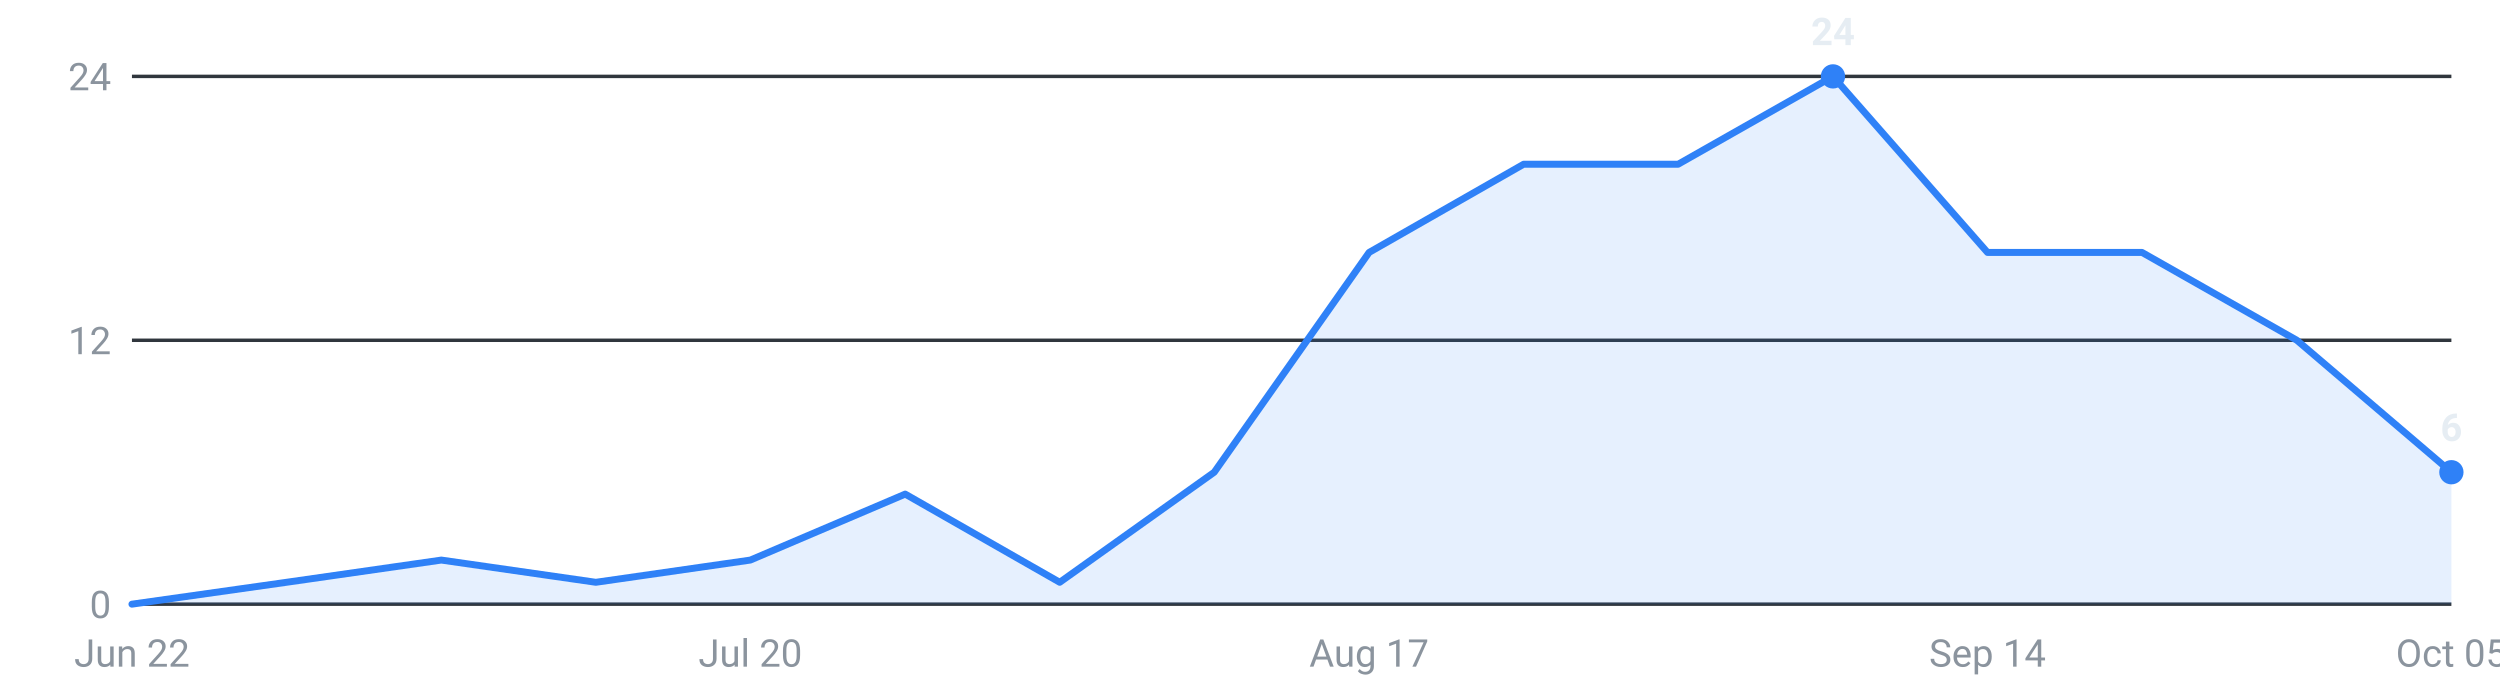
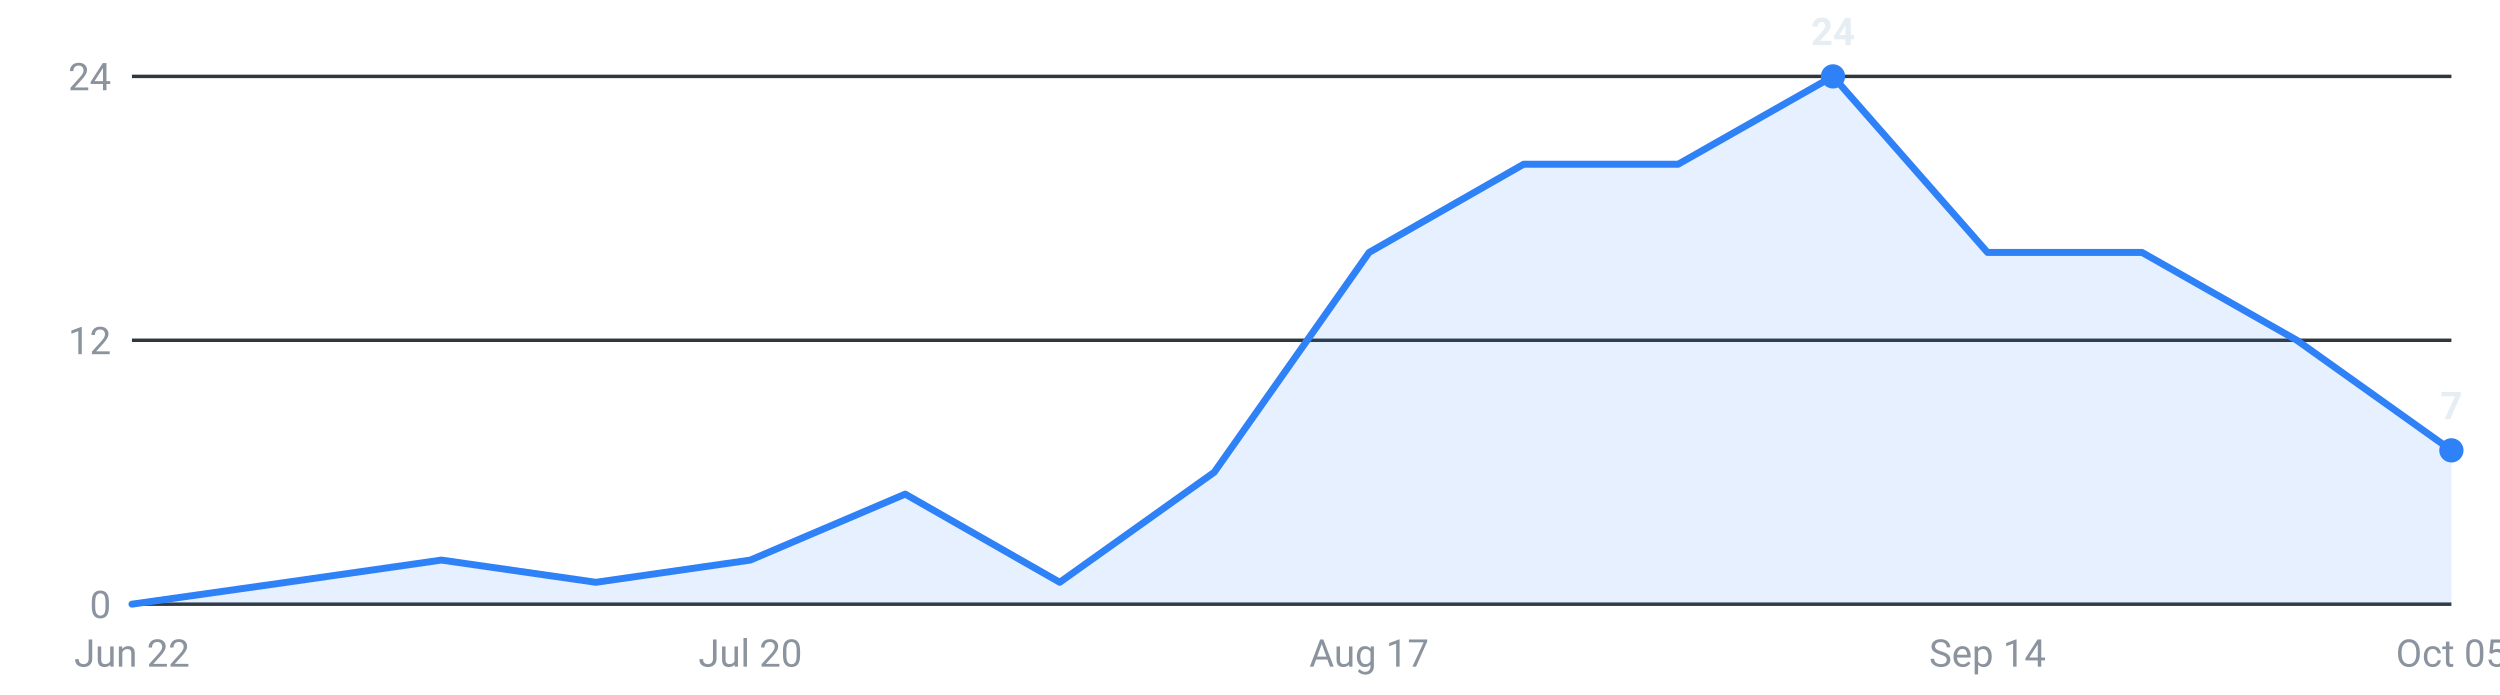
<svg xmlns="http://www.w3.org/2000/svg" viewBox="0 0 720 200" width="720" height="200" role="img" aria-label="Internships posted per week, last 16 weeks">
  <g font-family="-apple-system,Segoe UI,Roboto,sans-serif" font-size="11">
    <line x1="38" y1="174.0" x2="706" y2="174.0" stroke="#30363d" stroke-width="1" />
    <text x="32" y="178.0" text-anchor="end" fill="#8b949e">0</text>
    <line x1="38" y1="98.0" x2="706" y2="98.0" stroke="#30363d" stroke-width="1" />
    <text x="32" y="102.0" text-anchor="end" fill="#8b949e">12</text>
    <line x1="38" y1="22.0" x2="706" y2="22.0" stroke="#30363d" stroke-width="1" />
    <text x="32" y="26.0" text-anchor="end" fill="#8b949e">24</text>
-     <path d="M38.0,174 L38.0,174.0 L82.5,167.7 L127.1,161.3 L171.6,167.7 L216.1,161.3 L260.7,142.3 L305.2,167.7 L349.7,136.0 L394.3,72.7 L438.8,47.3 L483.3,47.3 L527.9,22.0 L572.4,72.7 L616.9,72.7 L661.5,98.0 L706.0,136.0 L706.0,174 Z" fill="#2f81f7" fill-opacity="0.12" />
-     <polyline points="38.0,174.0 82.5,167.7 127.1,161.3 171.6,167.7 216.1,161.3 260.7,142.3 305.2,167.7 349.7,136.0 394.3,72.7 438.8,47.3 483.3,47.3 527.9,22.0 572.4,72.7 616.9,72.7 661.5,98.0 706.0,136.0" fill="none" stroke="#2f81f7" stroke-width="2" stroke-linejoin="round" stroke-linecap="round" />
+     <path d="M38.0,174 L38.0,174.0 L82.5,167.7 L127.1,161.3 L171.6,167.7 L216.1,161.3 L260.7,142.3 L305.2,167.7 L349.7,136.0 L394.3,72.7 L438.8,47.3 L483.3,47.3 L527.9,22.0 L572.4,72.7 L616.9,72.7 L661.5,98.0 L706.0,129.7 L706.0,174 Z" fill="#2f81f7" fill-opacity="0.12" />
+     <polyline points="38.0,174.0 82.5,167.7 127.1,161.3 171.6,167.7 216.1,161.3 260.7,142.3 305.2,167.7 349.7,136.0 394.3,72.7 438.8,47.3 483.3,47.3 527.9,22.0 572.4,72.7 616.9,72.7 661.5,98.0 706.0,129.7" fill="none" stroke="#2f81f7" stroke-width="2" stroke-linejoin="round" stroke-linecap="round" />
    <circle cx="527.9" cy="22.0" r="3.5" fill="#2f81f7" />
    <text x="527.9" y="13.0" text-anchor="middle" fill="#e6edf3" font-weight="600">24</text>
-     <circle cx="706.0" cy="136.0" r="3.5" fill="#2f81f7" />
-     <text x="706.0" y="127.0" text-anchor="middle" fill="#e6edf3" font-weight="600">6</text>
+     <circle cx="706.0" cy="129.7" r="3.5" fill="#2f81f7" />
+     <text x="706.0" y="120.7" text-anchor="middle" fill="#e6edf3" font-weight="600">7</text>
    <text x="38.0" y="192" text-anchor="middle" fill="#8b949e">Jun 22</text>
    <text x="216.1" y="192" text-anchor="middle" fill="#8b949e">Jul 20</text>
    <text x="394.3" y="192" text-anchor="middle" fill="#8b949e">Aug 17</text>
    <text x="572.4" y="192" text-anchor="middle" fill="#8b949e">Sep 14</text>
    <text x="706.0" y="192" text-anchor="middle" fill="#8b949e">Oct 05</text>
  </g>
</svg>
